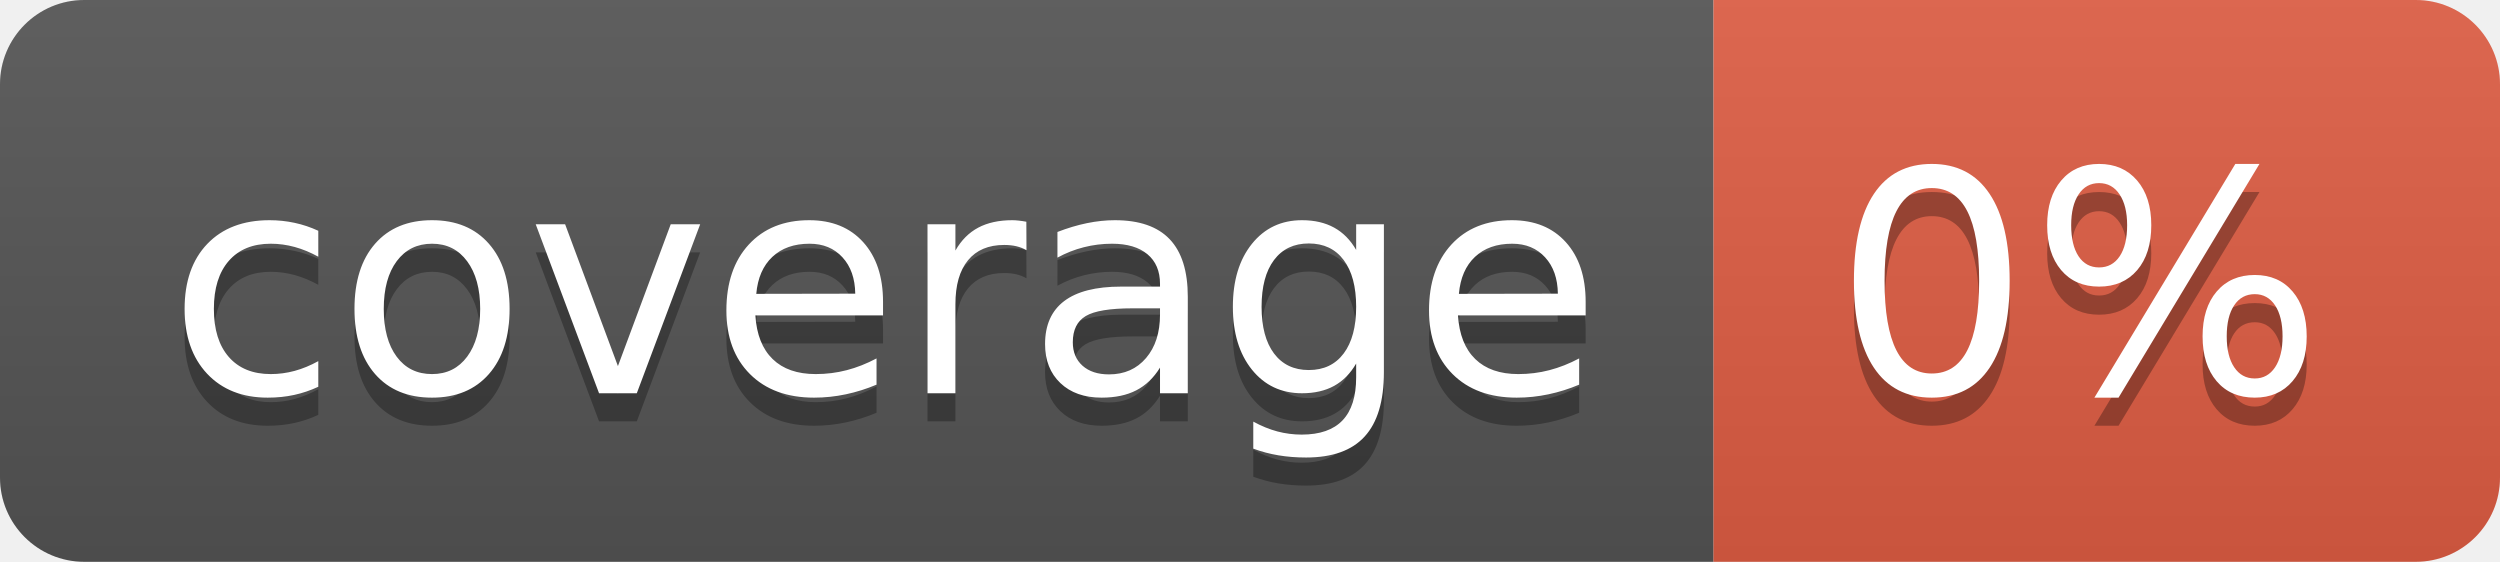
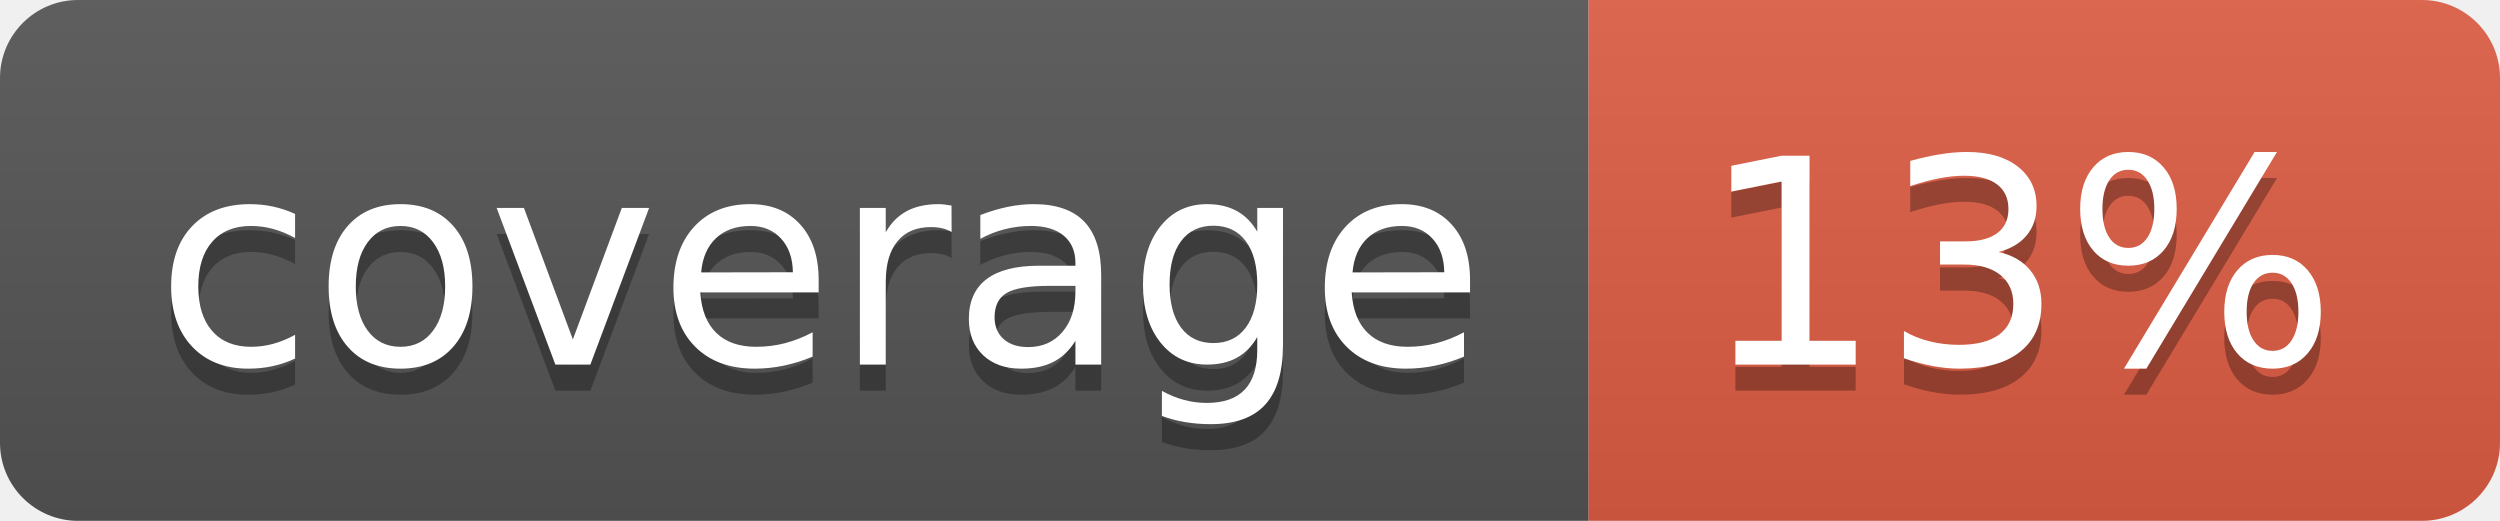
- <svg xmlns="http://www.w3.org/2000/svg" width="89" height="20" role="img" aria-label="coverage: 0%">
+ <svg xmlns="http://www.w3.org/2000/svg" width="96" height="20" role="img" aria-label="coverage: 13%">
  <linearGradient id="s" x2="0" y2="100%">
    <stop offset="0" stop-color="#bbb" stop-opacity=".1" />
    <stop offset="1" stop-opacity=".1" />
  </linearGradient>
  <clipPath id="r">
-     <rect width="89" height="20" rx="3" fill="#fff" />
+     <rect width="96" height="20" rx="3" fill="#fff" />
  </clipPath>
  <g clip-path="url(#r)">
    <rect width="61" height="20" fill="#555" />
-     <rect x="61" width="28" height="20" fill="#e05d44" />
-     <rect width="89" height="20" fill="url(#s)" />
+     <rect x="61" width="35" height="20" fill="#e05d44" />
+     <rect width="96" height="20" fill="url(#s)" />
  </g>
  <g fill="#fff" text-anchor="middle" font-family="Verdana,Geneva,DejaVu Sans,sans-serif" text-rendering="geometricPrecision" font-size="110">
    <text aria-hidden="true" x="315" y="150" fill="#010101" fill-opacity=".3" transform="scale(.1)" textLength="510">coverage</text>
    <text x="315" y="140" transform="scale(.1)" fill="#fff" textLength="510">coverage</text>
-     <text aria-hidden="true" x="740" y="150" fill="#010101" fill-opacity=".3" transform="scale(.1)" textLength="175">0%</text>
-     <text x="740" y="140" transform="scale(.1)" fill="#fff" textLength="175">0%</text>
+     <text aria-hidden="true" x="775" y="150" fill="#010101" fill-opacity=".3" transform="scale(.1)" textLength="245">13%</text>
+     <text x="775" y="140" transform="scale(.1)" fill="#fff" textLength="245">13%</text>
  </g>
</svg>
